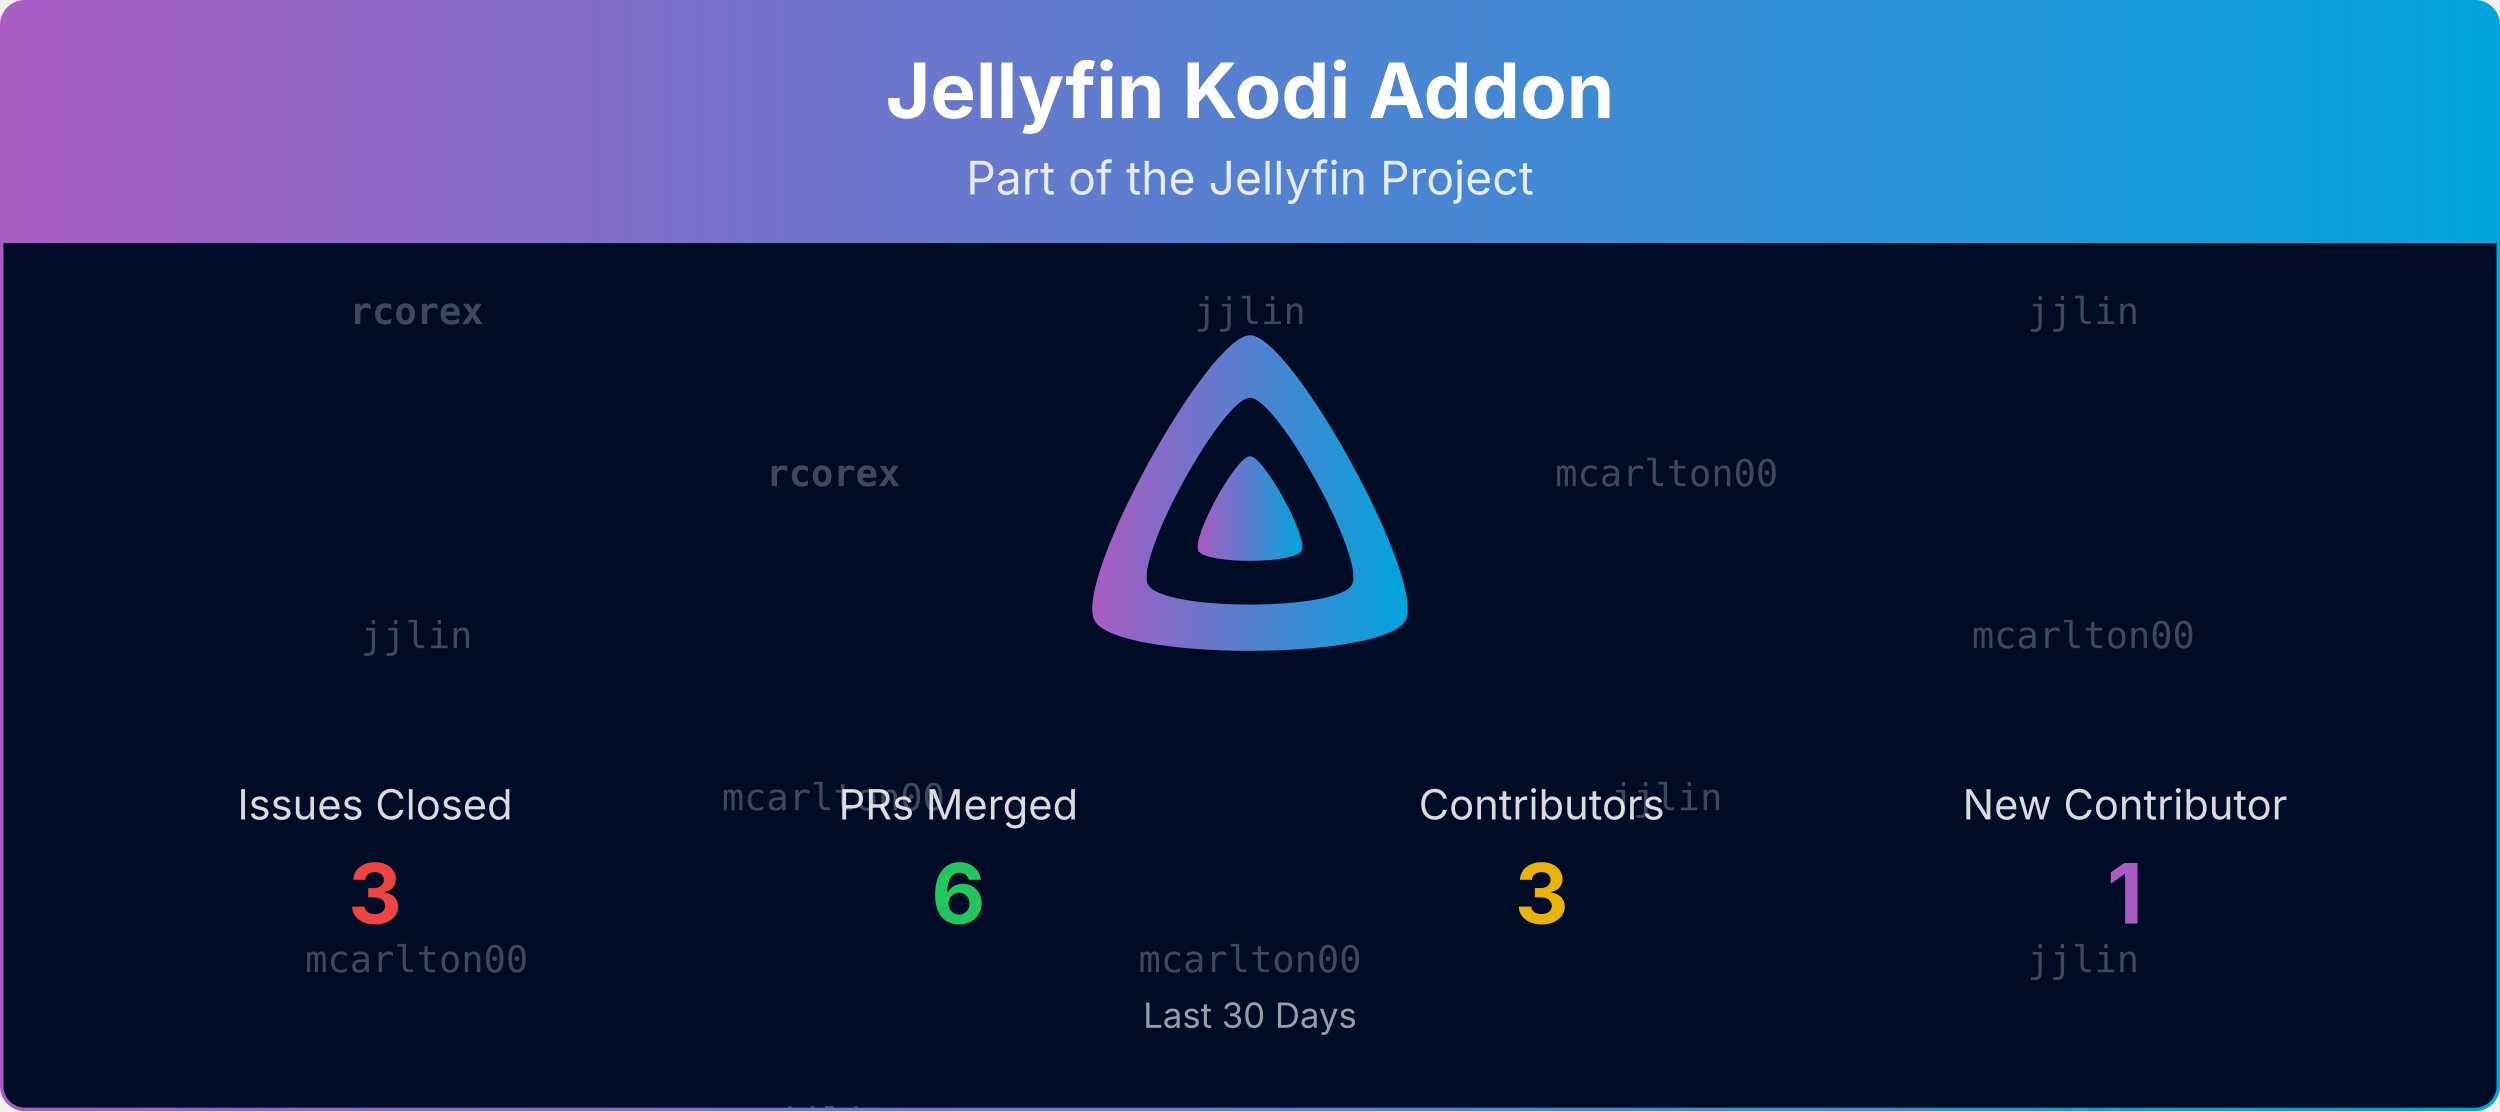
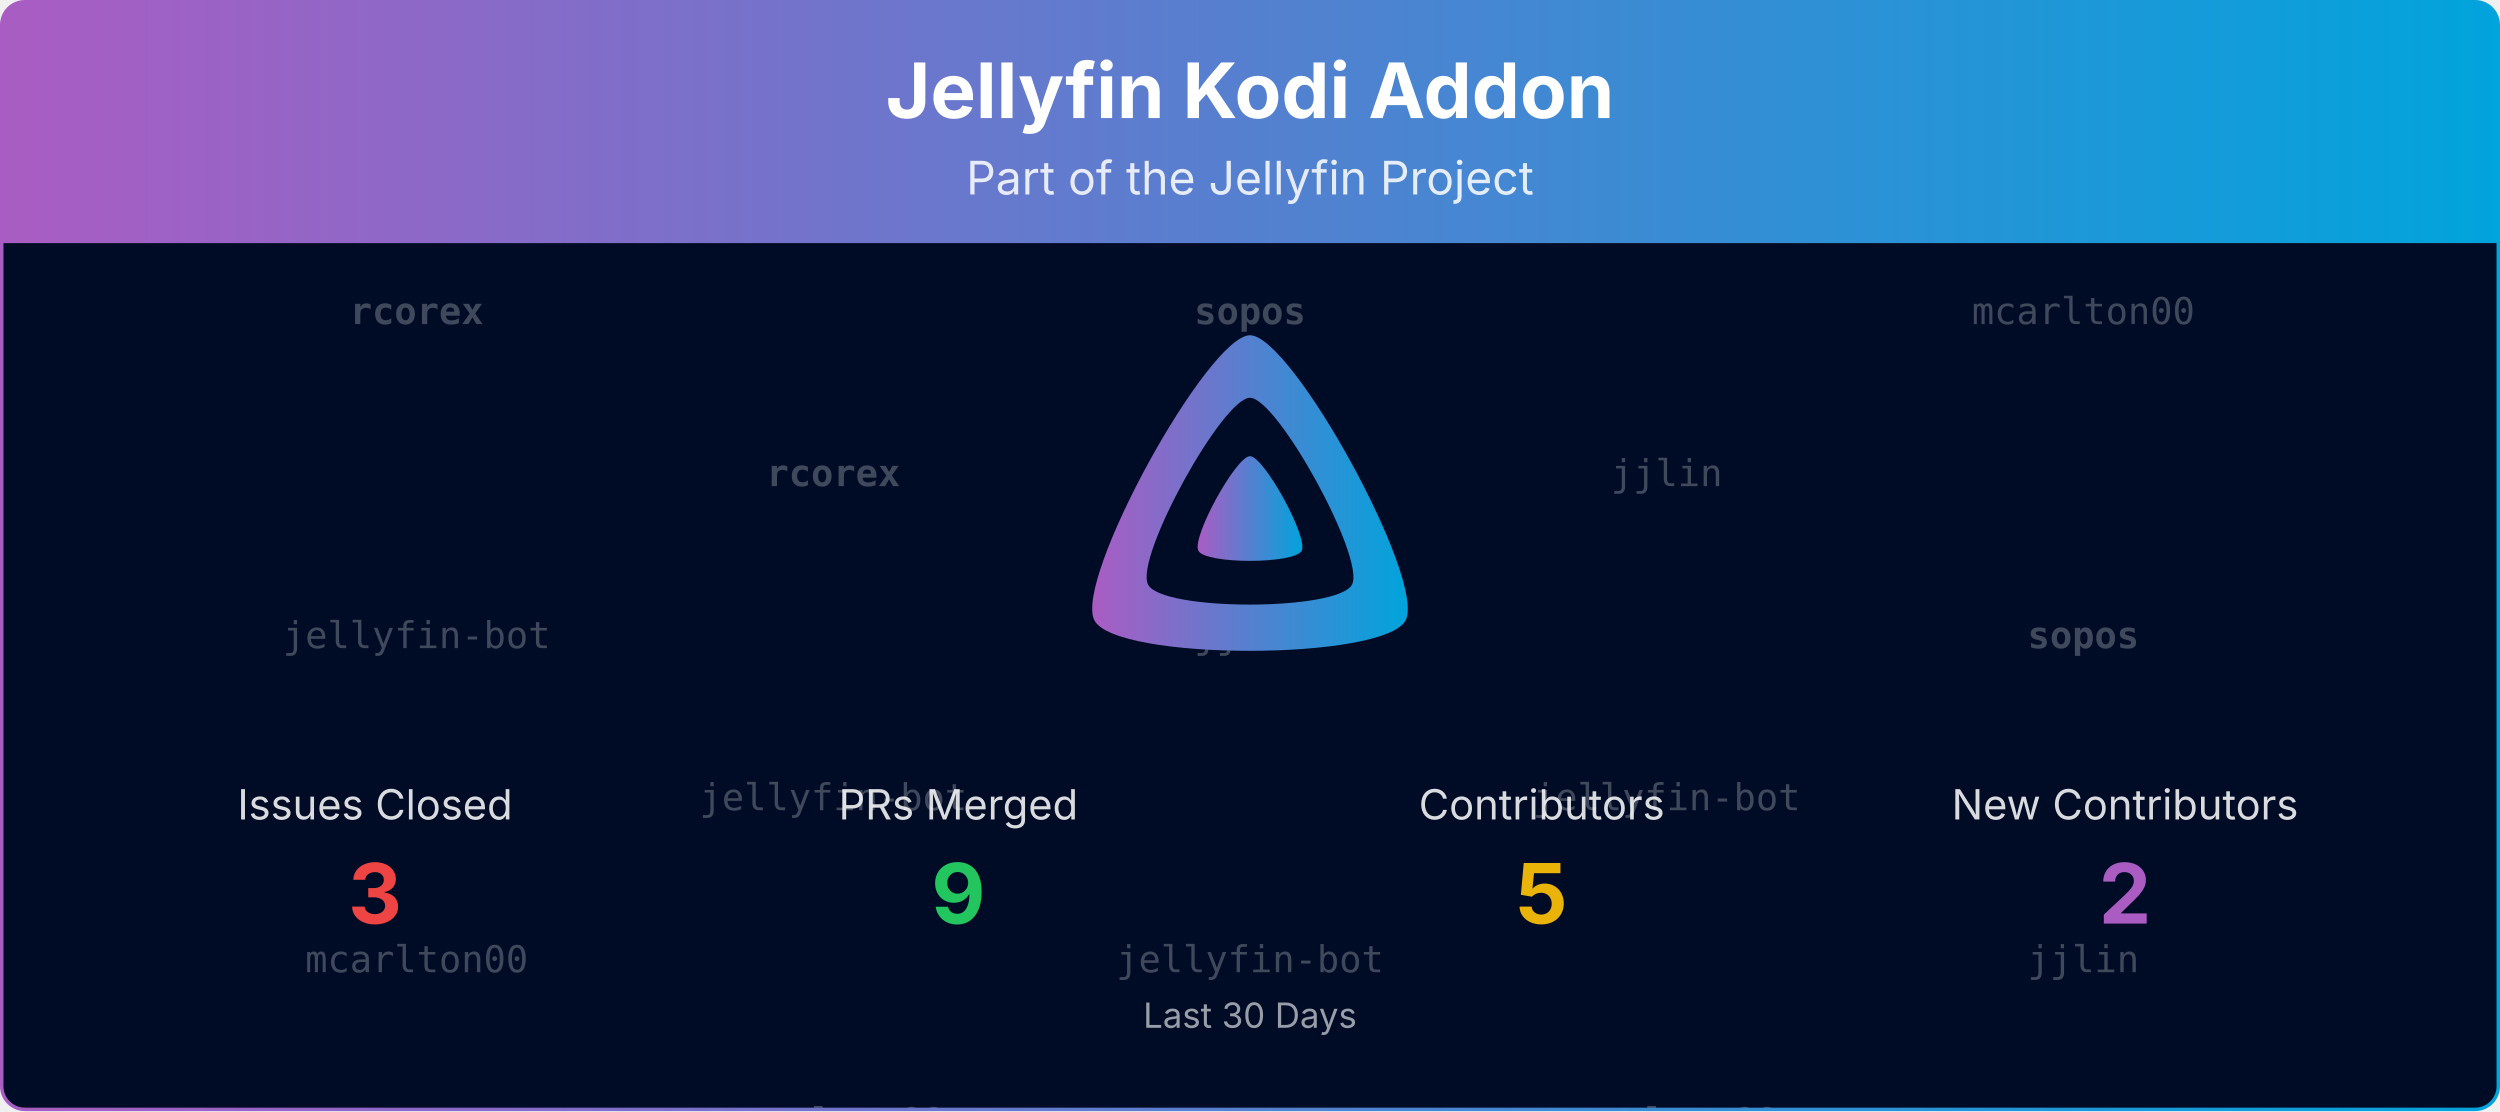
<svg xmlns="http://www.w3.org/2000/svg" viewBox="0 0 1080 480" width="100%" role="img" aria-label="Jellyfin Kodi Addon">
  <defs>
    <linearGradient id="banner-jellycon-grad" x1="0" y1="0" x2="1" y2="0">
      <stop offset="0%" stop-color="#AA5CC3" />
      <stop offset="100%" stop-color="#00A4DC" />
    </linearGradient>
    <clipPath id="banner-jellycon-grad-clip">
      <rect x="0.75" y="0.75" width="1078.5" height="478.5" rx="10" ry="10" />
    </clipPath>
  </defs>
  <defs>
    <clipPath id="banner-jellycon-grad-rain-clip">
      <rect x="0.75" y="105" width="1078.5" height="374.25" />
    </clipPath>
  </defs>
  <g clip-path="url(#banner-jellycon-grad-clip)">
    <path d="M0.75,10.75 A10.0,10.0 0 0 1 10.75,0.75 L1069.25,0.75 A10.0,10.0 0 0 1 1079.25,10.75 L1079.25,105.00 L0.75,105.00 Z" fill="url(#banner-jellycon-grad)" />
    <text x="540.0" y="51" text-anchor="middle" font-size="33" font-weight="700" font-family="Plus Jakarta Sans, system-ui, -apple-system, Segoe UI, sans-serif" fill="#ffffff">Jellyfin Kodi Addon</text>
    <text x="540.0" y="84" text-anchor="middle" font-size="20" font-family="Plus Jakarta Sans, system-ui, -apple-system, Segoe UI, sans-serif" fill="#ffffff" opacity="0.85">Part of the Jellyfin Project</text>
    <rect x="0.75" y="105" width="1078.5" height="374.25" fill="#000b25" />
    <g opacity="0.25" clip-path="url(#banner-jellycon-grad-rain-clip)" font-family="ui-monospace, SFMono-Regular, Menlo, Consolas, monospace" font-size="16" fill="#ffffff" text-anchor="middle">
      <g transform="translate(180.00,105)">
        <g>
          <animateTransform attributeName="transform" type="translate" values="0,-420;0,0" dur="10.00s" begin="-0.00s" repeatCount="indefinite" />
          <text y="35.0" font-weight="700">rcorex</text>
-           <text y="175.0">jjlin</text>
+           <text y="175.0">jellyfin-bot</text>
          <text y="315.0">mcarlton00</text>
          <text y="455.0" font-weight="700">rcorex</text>
-           <text y="595.0">jjlin</text>
+           <text y="595.0">jellyfin-bot</text>
          <text y="735.0">mcarlton00</text>
        </g>
      </g>
      <g transform="translate(540.00,105)">
        <g>
          <animateTransform attributeName="transform" type="translate" values="0,-420;0,0" dur="10.00s" begin="-1.91s" repeatCount="indefinite" />
-           <text y="35.0">jjlin</text>
-           <text y="175.0" font-weight="700">rcorex</text>
-           <text y="315.0">mcarlton00</text>
-           <text y="455.0">jjlin</text>
-           <text y="595.0" font-weight="700">rcorex</text>
-           <text y="735.0">mcarlton00</text>
+           <text y="35.0" font-weight="700">sopos</text>
+           <text y="175.0">jjlin</text>
+           <text y="315.0">jellyfin-bot</text>
+           <text y="455.0" font-weight="700">sopos</text>
+           <text y="595.0">jjlin</text>
+           <text y="735.0">jellyfin-bot</text>
        </g>
      </g>
      <g transform="translate(900.00,105)">
        <g>
          <animateTransform attributeName="transform" type="translate" values="0,-420;0,0" dur="10.00s" begin="-3.82s" repeatCount="indefinite" />
-           <text y="35.0">jjlin</text>
-           <text y="175.0">mcarlton00</text>
+           <text y="35.0">mcarlton00</text>
+           <text y="175.0" font-weight="700">sopos</text>
          <text y="315.0">jjlin</text>
-           <text y="455.0">jjlin</text>
-           <text y="595.0">mcarlton00</text>
+           <text y="455.0">mcarlton00</text>
+           <text y="595.0" font-weight="700">sopos</text>
          <text y="735.0">jjlin</text>
        </g>
      </g>
      <g transform="translate(360.00,105)">
        <g>
          <animateTransform attributeName="transform" type="translate" values="0,-420;0,0" dur="10.00s" begin="-5.73s" repeatCount="indefinite" />
          <text y="105.0" font-weight="700">rcorex</text>
-           <text y="245.0">mcarlton00</text>
-           <text y="385.0">jjlin</text>
+           <text y="245.0">jellyfin-bot</text>
+           <text y="385.0">mcarlton00</text>
          <text y="525.0" font-weight="700">rcorex</text>
-           <text y="665.0">mcarlton00</text>
-           <text y="805.0">jjlin</text>
+           <text y="665.0">jellyfin-bot</text>
+           <text y="805.0">mcarlton00</text>
        </g>
      </g>
      <g transform="translate(720.00,105)">
        <g>
          <animateTransform attributeName="transform" type="translate" values="0,-420;0,0" dur="10.00s" begin="-7.64s" repeatCount="indefinite" />
-           <text y="105.0">mcarlton00</text>
-           <text y="245.0">jjlin</text>
-           <text y="385.0" font-weight="700">rcorex</text>
-           <text y="525.0">mcarlton00</text>
-           <text y="665.0">jjlin</text>
-           <text y="805.0" font-weight="700">rcorex</text>
+           <text y="105.0">jjlin</text>
+           <text y="245.0">jellyfin-bot</text>
+           <text y="385.0">mcarlton00</text>
+           <text y="525.0">jjlin</text>
+           <text y="665.0">jellyfin-bot</text>
+           <text y="805.0">mcarlton00</text>
        </g>
      </g>
    </g>
    <g transform="translate(465.00,138.00) scale(0.29297)">
      <path fill="url(#banner-jellycon-grad)" fill-rule="evenodd" d="M256,23.3c-61.6,0-259.8,359.4-229.6,420.1s429.3,60,459.2,0S317.6,23.3,256,23.3zM406.5,390.8c-19.6,39.3-281.1,39.8-300.9,0s110.1-275.3,150.4-275.3S426.1,351.4,406.5,390.8z" />
      <path fill="url(#banner-jellycon-grad)" d="M256,201.6c-20.4,0-86.2,119.3-76.2,139.4s142.5,19.9,152.4,0S276.5,201.6,256,201.6z" />
    </g>
    <text x="162.0" y="354.0" text-anchor="middle" font-size="18" font-family="Plus Jakarta Sans, system-ui, -apple-system, Segoe UI, sans-serif" fill="#ffffff" opacity="0.85">Issues Closed</text>
    <text x="162.0" y="399.0" text-anchor="middle" font-size="36" font-weight="700" font-family="Plus Jakarta Sans, system-ui, -apple-system, Segoe UI, sans-serif" fill="#ef4444">3</text>
    <text x="414.0" y="354.0" text-anchor="middle" font-size="18" font-family="Plus Jakarta Sans, system-ui, -apple-system, Segoe UI, sans-serif" fill="#ffffff" opacity="0.85">PRs Merged</text>
-     <text x="414.0" y="399.0" text-anchor="middle" font-size="36" font-weight="700" font-family="Plus Jakarta Sans, system-ui, -apple-system, Segoe UI, sans-serif" fill="#22c55e">6</text>
+     <text x="414.0" y="399.0" text-anchor="middle" font-size="36" font-weight="700" font-family="Plus Jakarta Sans, system-ui, -apple-system, Segoe UI, sans-serif" fill="#22c55e">9</text>
    <text x="666.0" y="354.0" text-anchor="middle" font-size="18" font-family="Plus Jakarta Sans, system-ui, -apple-system, Segoe UI, sans-serif" fill="#ffffff" opacity="0.85">Contributors</text>
-     <text x="666.0" y="399.0" text-anchor="middle" font-size="36" font-weight="700" font-family="Plus Jakarta Sans, system-ui, -apple-system, Segoe UI, sans-serif" fill="#eab308">3</text>
-     <text x="918.0" y="354.0" text-anchor="middle" font-size="18" font-family="Plus Jakarta Sans, system-ui, -apple-system, Segoe UI, sans-serif" fill="#ffffff" opacity="0.85">New Contributor</text>
-     <text x="918.0" y="399.0" text-anchor="middle" font-size="36" font-weight="700" font-family="Plus Jakarta Sans, system-ui, -apple-system, Segoe UI, sans-serif" fill="#AA5CC3">1</text>
+     <text x="666.0" y="399.0" text-anchor="middle" font-size="36" font-weight="700" font-family="Plus Jakarta Sans, system-ui, -apple-system, Segoe UI, sans-serif" fill="#eab308">5</text>
+     <text x="918.0" y="354.0" text-anchor="middle" font-size="18" font-family="Plus Jakarta Sans, system-ui, -apple-system, Segoe UI, sans-serif" fill="#ffffff" opacity="0.85">New Contributors</text>
+     <text x="918.0" y="399.0" text-anchor="middle" font-size="36" font-weight="700" font-family="Plus Jakarta Sans, system-ui, -apple-system, Segoe UI, sans-serif" fill="#AA5CC3">2</text>
    <text x="540.0" y="444.0" text-anchor="middle" font-size="15" font-family="Plus Jakarta Sans, system-ui, -apple-system, Segoe UI, sans-serif" fill="#ffffff" opacity="0.6">Last 30 Days</text>
  </g>
  <rect x="0.75" y="0.75" width="1078.5" height="478.5" rx="10" ry="10" fill="none" stroke="url(#banner-jellycon-grad)" stroke-width="1.5" />
</svg>
